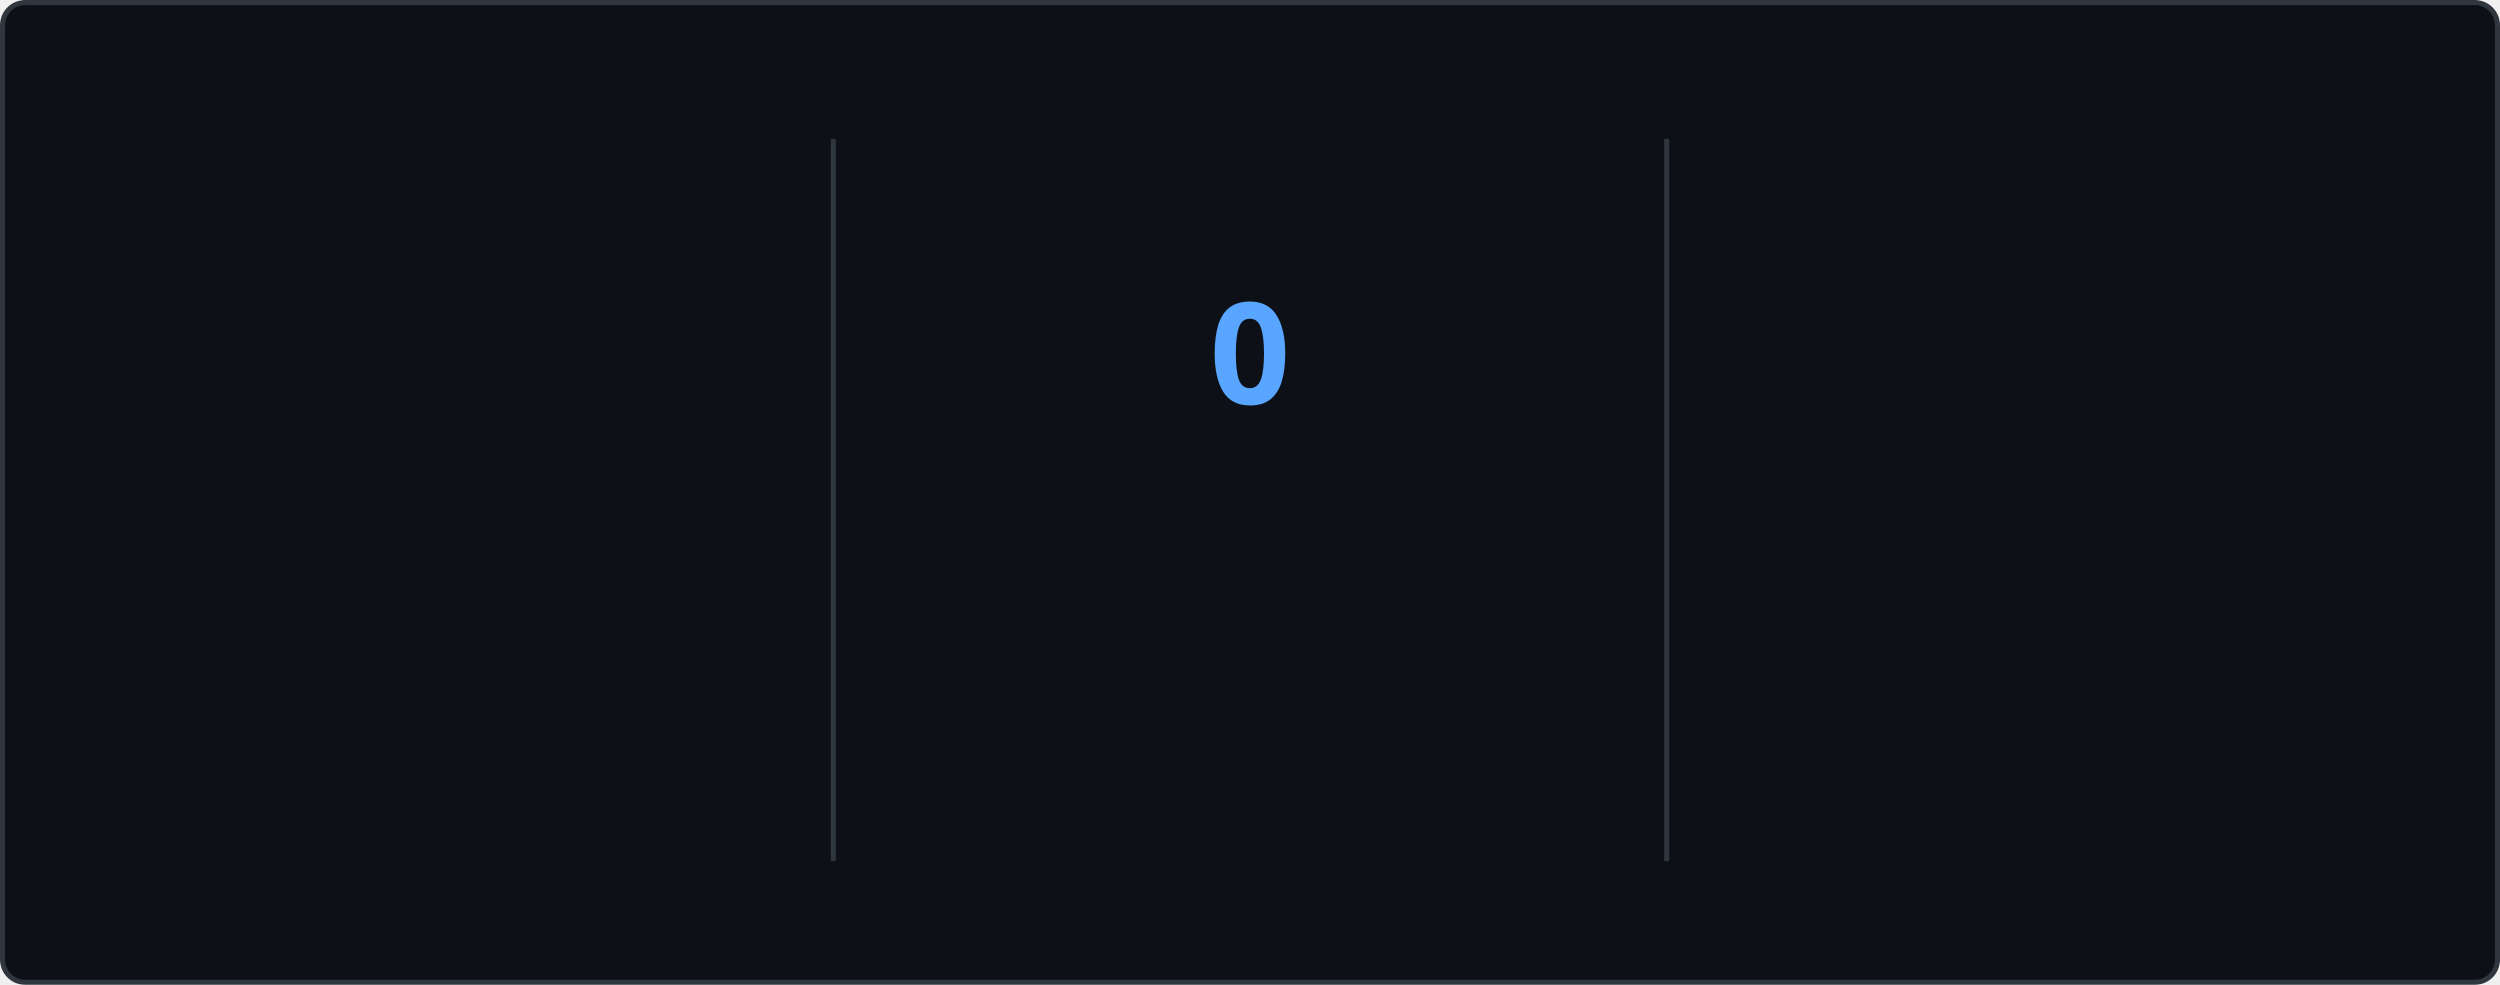
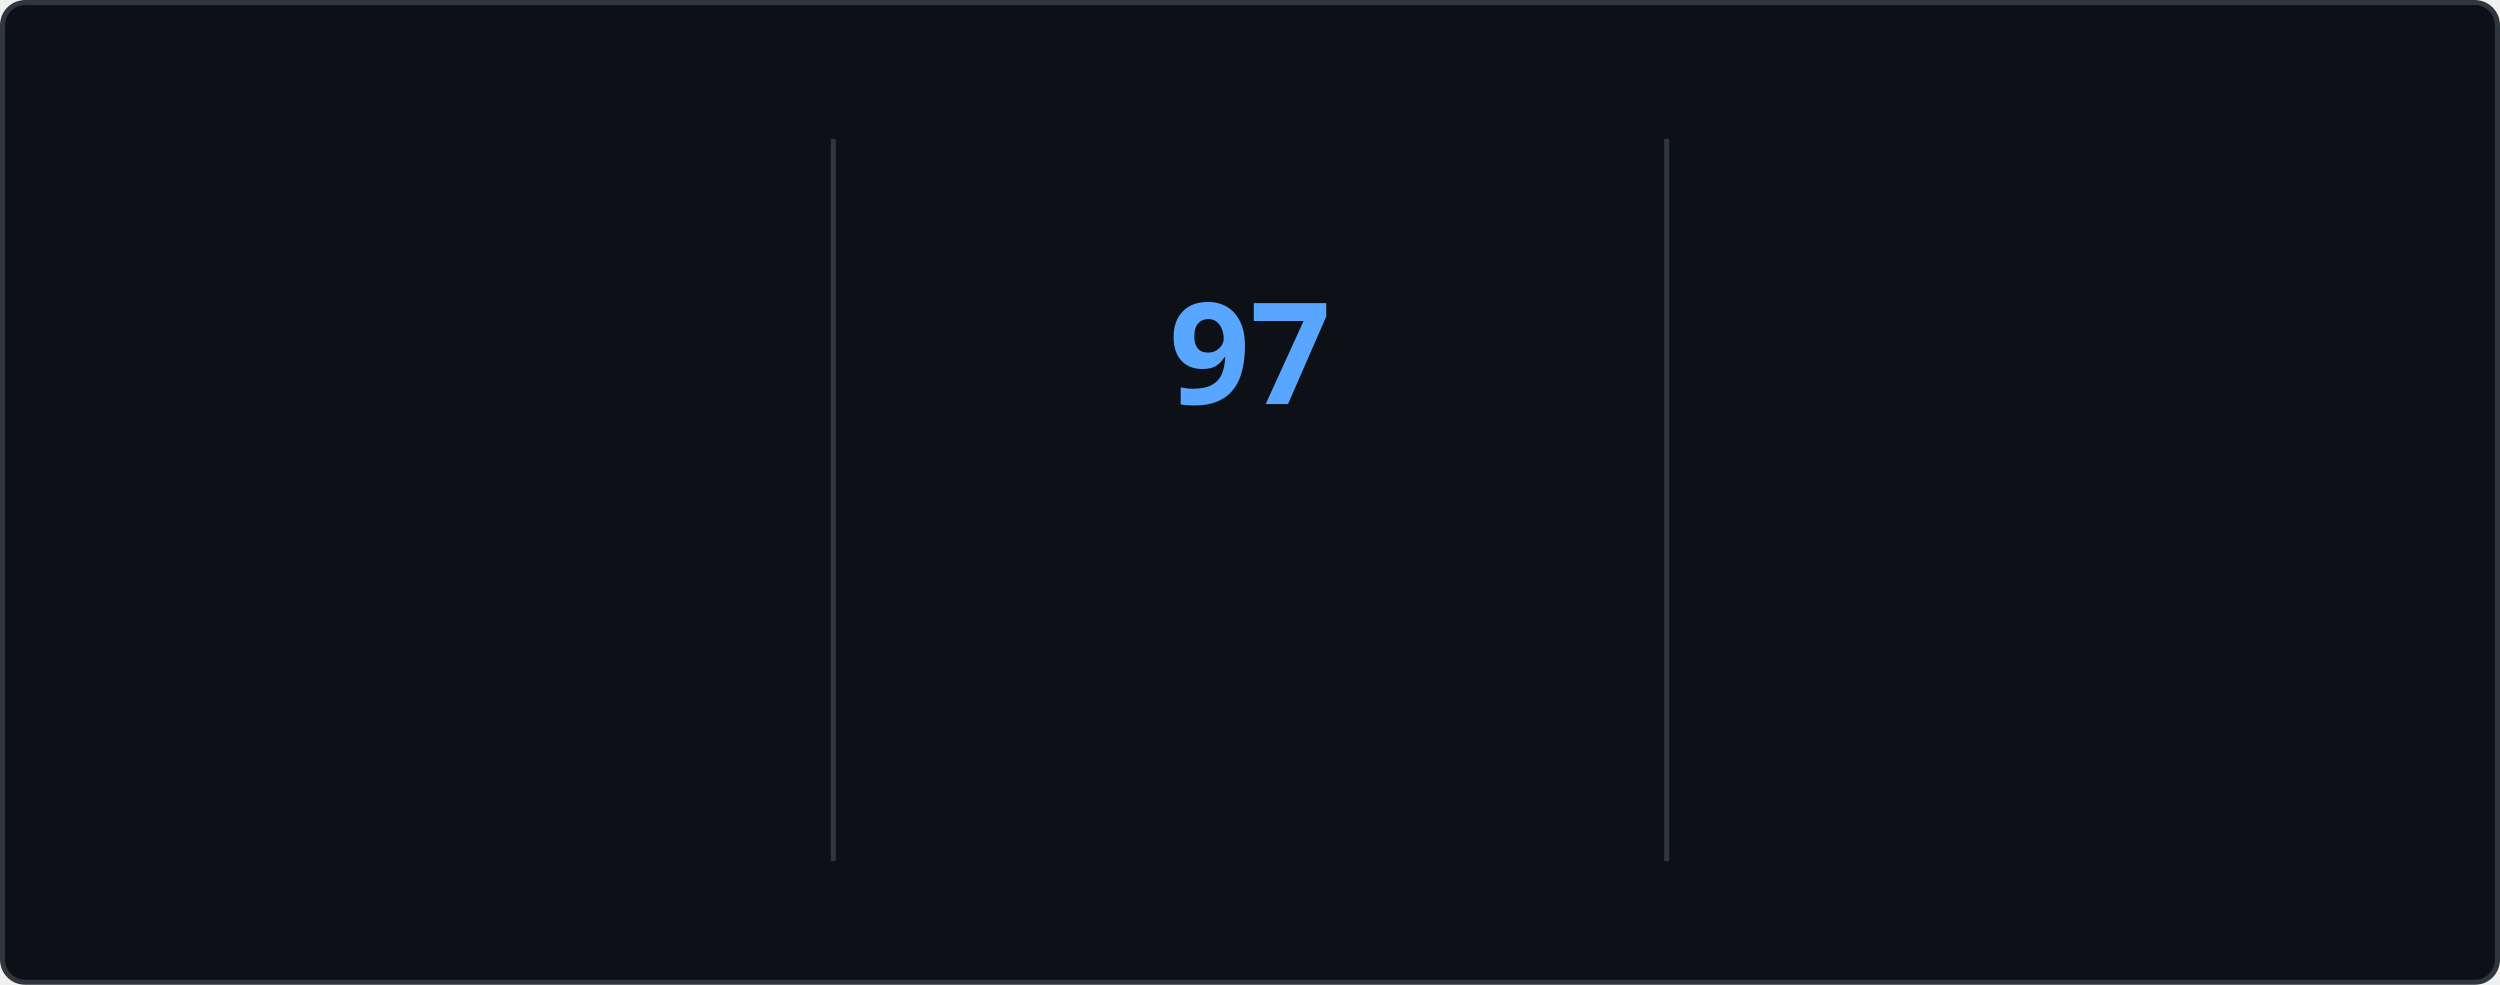
<svg xmlns="http://www.w3.org/2000/svg" style="isolation: isolate" viewBox="0 0 495 195" width="495px" height="195px" direction="ltr">
  <style>
    @keyframes currstreak {
      0% { font-size: 3px; opacity: 0.2; }
      80% { font-size: 34px; opacity: 1; }
      100% { font-size: 28px; opacity: 1; }
    }
    @keyframes fadein {
      0% { opacity: 0; }
      100% { opacity: 1; }
    }
    .big-number {
      font-family: "Segoe UI", Ubuntu, sans-serif;
      font-weight: 700;
      font-size: 28px;
      fill: #e6edf3;
    }
    .label {
      font-family: "Segoe UI", Ubuntu, sans-serif;
      font-weight: 400;
      font-size: 14px;
      fill: #e6edf3;
    }
    .range-text {
      font-family: "Segoe UI", Ubuntu, sans-serif;
      font-weight: 400;
      font-size: 12px;
      fill: #8b949e;
    }
    .current-streak-num {
      font-family: "Segoe UI", Ubuntu, sans-serif;
      font-weight: 700;
      font-size: 28px;
      fill: #58a6ff;
    }</style>
  <defs>
    <clipPath id="outer_rectangle">
      <rect width="495" height="195" rx="4.5" />
    </clipPath>
    <mask id="mask_out_ring_behind_fire">
      <rect width="495" height="195" fill="white" />
      <ellipse id="mask-ellipse" cx="247.5" cy="32" rx="13" ry="18" fill="black" />
    </mask>
  </defs>
  <g clip-path="url(#outer_rectangle)">
    <g style="isolation: isolate">
      <rect fill="#0d1117" rx="4.5" x="0.5" y="0.5" width="494" height="194" stroke="#30363d" />
    </g>
    <g style="isolation: isolate">
      <line x1="165" y1="28" x2="165" y2="170" vector-effect="non-scaling-stroke" stroke-width="1" stroke="#30363d" stroke-linejoin="miter" stroke-linecap="square" stroke-miterlimit="3" />
      <line x1="330" y1="28" x2="330" y2="170" vector-effect="non-scaling-stroke" stroke-width="1" stroke="#30363d" stroke-linejoin="miter" stroke-linecap="square" stroke-miterlimit="3" />
    </g>
    <g style="isolation: isolate">
      <g transform="translate(82.5, 48)">
        <text x="0" y="32" stroke-width="0" text-anchor="middle" class="big-number" style="opacity: 0; animation: fadein 0.5s linear forwards 0.6s">
            7.3K
          </text>
      </g>
      <g transform="translate(82.5, 84)">
        <text x="0" y="32" stroke-width="0" text-anchor="middle" class="label" style="opacity: 0; animation: fadein 0.5s linear forwards 0.7s">
            Total Contributions
          </text>
      </g>
      <g transform="translate(82.5, 114)">
        <text x="0" y="32" stroke-width="0" text-anchor="middle" class="range-text" style="opacity: 0; animation: fadein 0.5s linear forwards 0.8s">
            Oct 12 - Present
          </text>
      </g>
    </g>
    <g style="isolation: isolate">
      <g mask="url(#mask_out_ring_behind_fire)">
        <circle cx="247.5" cy="71" r="40" fill="none" stroke="#e6edf3" stroke-width="5" style="opacity: 0; animation: fadein 0.5s linear forwards 0.4s" />
      </g>
      <g transform="translate(247.5, 19.5)" stroke-opacity="0" style="opacity: 0; animation: fadein 0.5s linear forwards 0.6s">
        <path d="M -12 -0.5 L 15 -0.5 L 15 23.5 L -12 23.5 L -12 -0.5 Z" fill="none" />
        <path d="M 1.5 0.67 C 1.5 0.67 2.24 3.32 2.24 5.47 C 2.24 7.53 0.89 9.2 -1.17 9.2 C -3.23 9.2 -4.79 7.53 -4.79 5.47 L -4.76 5.11 C -6.78 7.51 -8 10.62 -8 13.99 C -8 18.41 -4.42 22 0 22 C 4.42 22 8 18.41 8 13.99 C 8 8.6 5.41 3.79 1.5 0.67 Z M -0.29 19 C -2.07 19 -3.51 17.6 -3.51 15.86 C -3.51 14.24 -2.46 13.1 -0.7 12.74 C 1.07 12.38 2.9 11.53 3.92 10.16 C 4.31 11.45 4.51 12.81 4.51 14.2 C 4.51 16.85 2.36 19 -0.29 19 Z" fill="#e6edf3" stroke-opacity="0" />
      </g>
      <g transform="translate(247.5, 48)">
        <text x="0" y="32" stroke-width="0" text-anchor="middle" class="current-streak-num" style="animation: currstreak 0.6s linear forwards">
-             0
+             97
          </text>
      </g>
      <g transform="translate(247.5, 108)">
        <text x="0" y="32" stroke-width="0" text-anchor="middle" class="label" style="opacity: 0; animation: fadein 0.5s linear forwards 0.9s">
            Current Streak
          </text>
      </g>
      <g transform="translate(247.5, 145)">
        <text x="0" y="21" stroke-width="0" text-anchor="middle" class="range-text" style="opacity: 0; animation: fadein 0.5s linear forwards 0.9s">
-             0 days
+             Jul 12 - Oct 16
          </text>
      </g>
    </g>
    <g style="isolation: isolate">
      <g transform="translate(412.5, 48)">
        <text x="0" y="32" stroke-width="0" text-anchor="middle" class="big-number" style="opacity: 0; animation: fadein 0.5s linear forwards 1.2s">
-             96
+             97
          </text>
      </g>
      <g transform="translate(412.5, 84)">
        <text x="0" y="32" stroke-width="0" text-anchor="middle" class="label" style="opacity: 0; animation: fadein 0.5s linear forwards 1.3s">
            Longest Streak
          </text>
      </g>
      <g transform="translate(412.5, 114)">
        <text x="0" y="32" stroke-width="0" text-anchor="middle" class="range-text" style="opacity: 0; animation: fadein 0.5s linear forwards 1.4s">
-             Jul 12 - Oct 15
+             Jul 12 - Oct 16
          </text>
      </g>
    </g>
  </g>
</svg>
